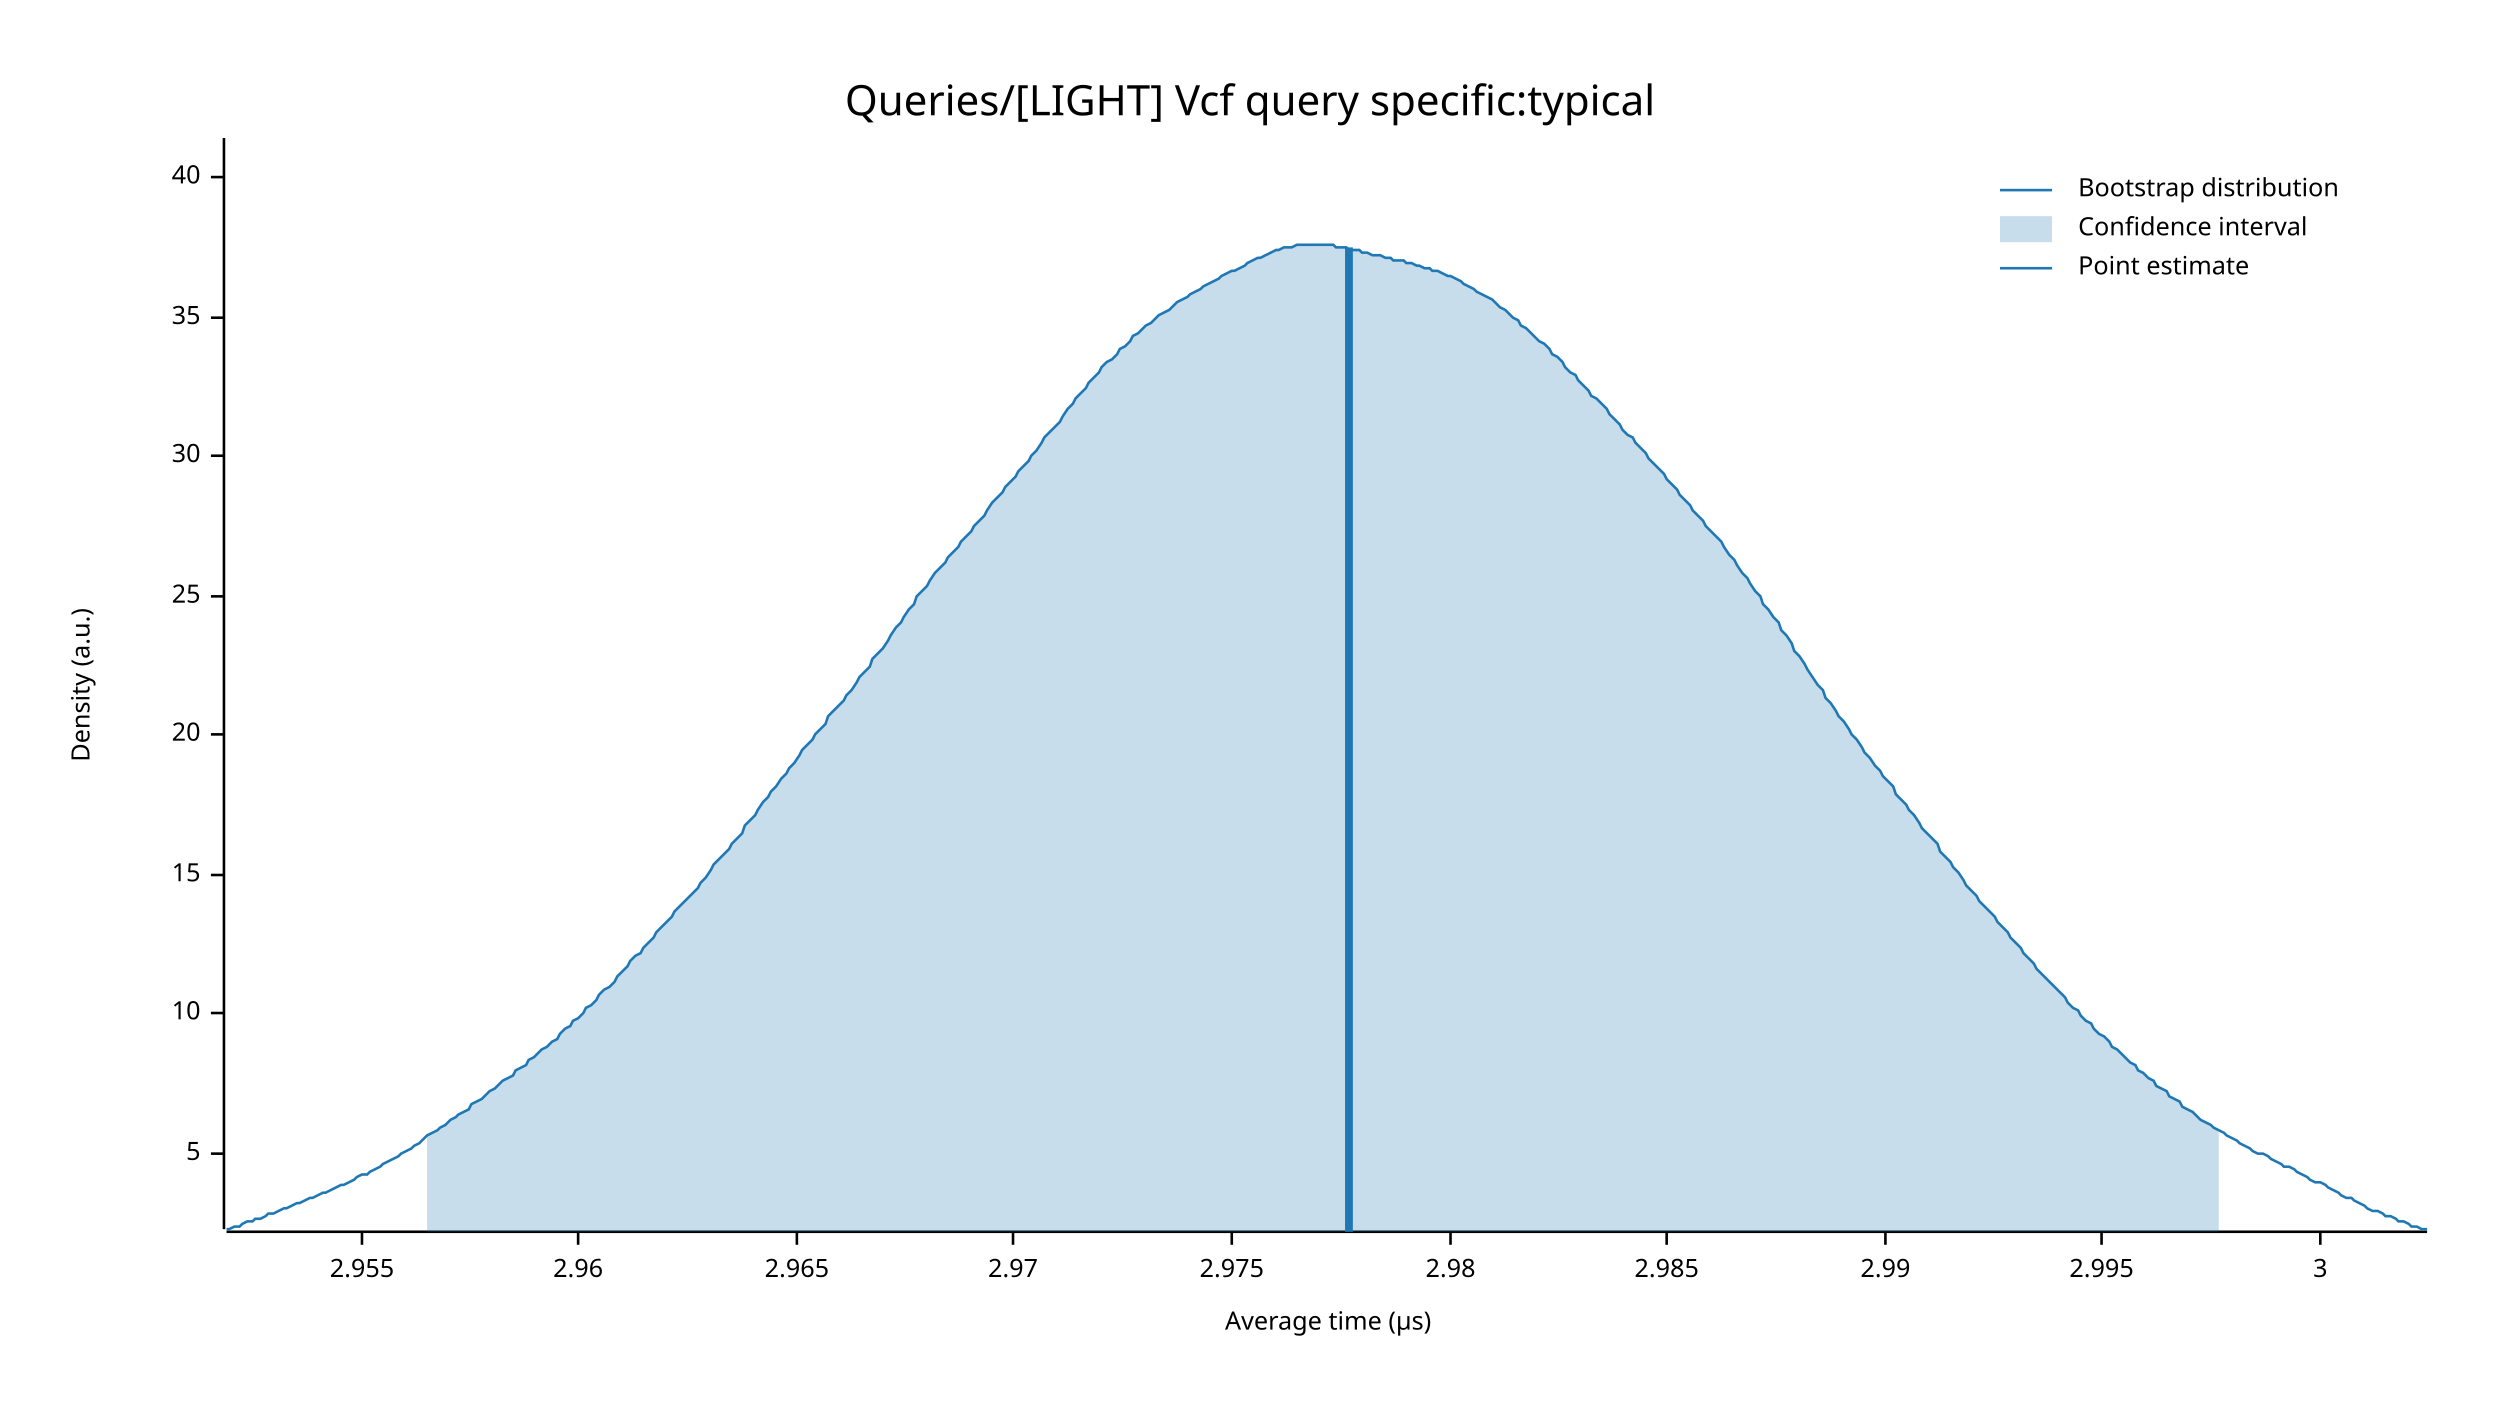
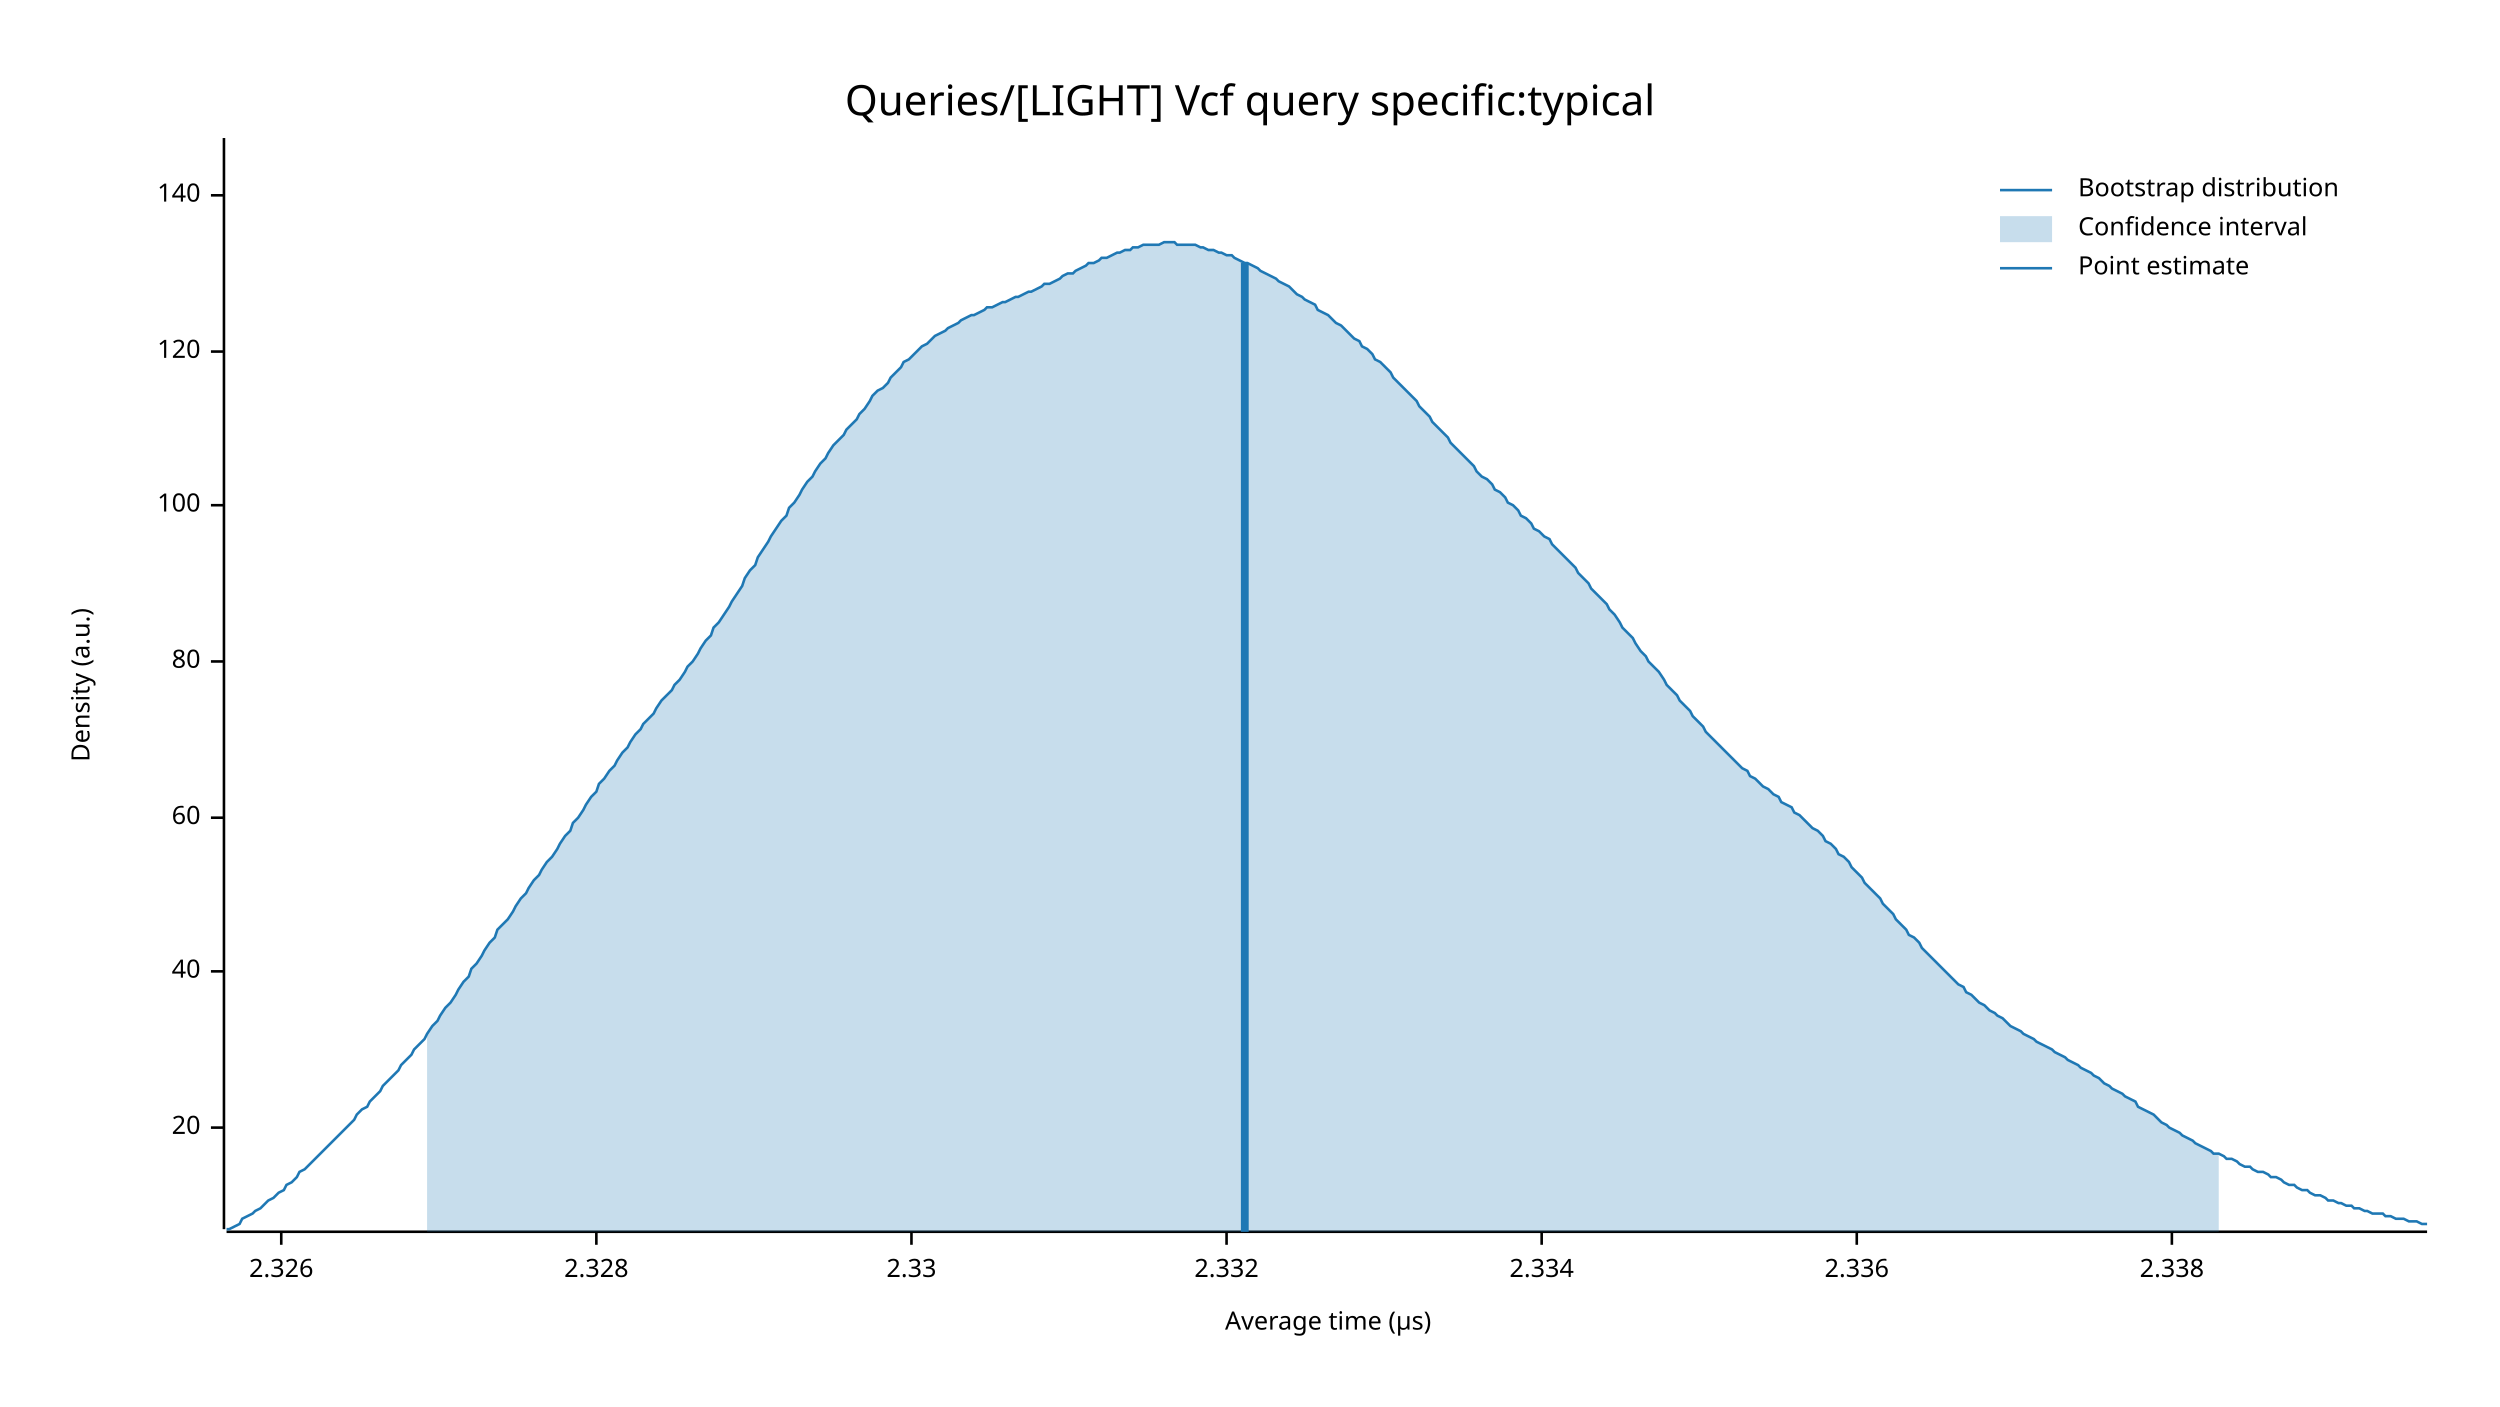
<svg xmlns="http://www.w3.org/2000/svg" width="960" height="540" viewBox="0 0 960 540">
  <text x="480" y="32" dy="0.76em" text-anchor="middle" font-family="sans-serif" font-size="16.129" opacity="1" fill="#000000">
Queries/[LIGHT] Vcf query specific:typical
</text>
  <text x="27" y="263" dy="0.76em" text-anchor="middle" font-family="sans-serif" font-size="9.677" opacity="1" fill="#000000" transform="rotate(270, 27, 263)">
Density (a.u.)
</text>
  <text x="510" y="513" dy="-0.5ex" text-anchor="middle" font-family="sans-serif" font-size="9.677" opacity="1" fill="#000000">
Average time (µs)
</text>
  <polyline fill="none" opacity="1" stroke="#000000" stroke-width="1" points="86,53 86,472 " />
-   <text x="77" y="443" dy="0.5ex" text-anchor="end" font-family="sans-serif" font-size="9.677" opacity="1" fill="#000000">
- 5
- </text>
-   <polyline fill="none" opacity="1" stroke="#000000" stroke-width="1" points="81,443 86,443 " />
-   <text x="77" y="389" dy="0.5ex" text-anchor="end" font-family="sans-serif" font-size="9.677" opacity="1" fill="#000000">
- 10
- </text>
-   <polyline fill="none" opacity="1" stroke="#000000" stroke-width="1" points="81,389 86,389 " />
-   <text x="77" y="336" dy="0.5ex" text-anchor="end" font-family="sans-serif" font-size="9.677" opacity="1" fill="#000000">
- 15
- </text>
-   <polyline fill="none" opacity="1" stroke="#000000" stroke-width="1" points="81,336 86,336 " />
-   <text x="77" y="282" dy="0.5ex" text-anchor="end" font-family="sans-serif" font-size="9.677" opacity="1" fill="#000000">
+   <text x="77" y="433" dy="0.5ex" text-anchor="end" font-family="sans-serif" font-size="9.677" opacity="1" fill="#000000">
20
</text>
-   <polyline fill="none" opacity="1" stroke="#000000" stroke-width="1" points="81,282 86,282 " />
-   <text x="77" y="229" dy="0.5ex" text-anchor="end" font-family="sans-serif" font-size="9.677" opacity="1" fill="#000000">
- 25
- </text>
-   <polyline fill="none" opacity="1" stroke="#000000" stroke-width="1" points="81,229 86,229 " />
-   <text x="77" y="175" dy="0.5ex" text-anchor="end" font-family="sans-serif" font-size="9.677" opacity="1" fill="#000000">
- 30
- </text>
-   <polyline fill="none" opacity="1" stroke="#000000" stroke-width="1" points="81,175 86,175 " />
-   <text x="77" y="122" dy="0.5ex" text-anchor="end" font-family="sans-serif" font-size="9.677" opacity="1" fill="#000000">
- 35
- </text>
-   <polyline fill="none" opacity="1" stroke="#000000" stroke-width="1" points="81,122 86,122 " />
-   <text x="77" y="68" dy="0.5ex" text-anchor="end" font-family="sans-serif" font-size="9.677" opacity="1" fill="#000000">
+   <polyline fill="none" opacity="1" stroke="#000000" stroke-width="1" points="81,433 86,433 " />
+   <text x="77" y="373" dy="0.5ex" text-anchor="end" font-family="sans-serif" font-size="9.677" opacity="1" fill="#000000">
40
</text>
-   <polyline fill="none" opacity="1" stroke="#000000" stroke-width="1" points="81,68 86,68 " />
+   <polyline fill="none" opacity="1" stroke="#000000" stroke-width="1" points="81,373 86,373 " />
+   <text x="77" y="314" dy="0.5ex" text-anchor="end" font-family="sans-serif" font-size="9.677" opacity="1" fill="#000000">
+ 60
+ </text>
+   <polyline fill="none" opacity="1" stroke="#000000" stroke-width="1" points="81,314 86,314 " />
+   <text x="77" y="254" dy="0.5ex" text-anchor="end" font-family="sans-serif" font-size="9.677" opacity="1" fill="#000000">
+ 80
+ </text>
+   <polyline fill="none" opacity="1" stroke="#000000" stroke-width="1" points="81,254 86,254 " />
+   <text x="77" y="194" dy="0.5ex" text-anchor="end" font-family="sans-serif" font-size="9.677" opacity="1" fill="#000000">
+ 100
+ </text>
+   <polyline fill="none" opacity="1" stroke="#000000" stroke-width="1" points="81,194 86,194 " />
+   <text x="77" y="135" dy="0.5ex" text-anchor="end" font-family="sans-serif" font-size="9.677" opacity="1" fill="#000000">
+ 120
+ </text>
+   <polyline fill="none" opacity="1" stroke="#000000" stroke-width="1" points="81,135 86,135 " />
+   <text x="77" y="75" dy="0.5ex" text-anchor="end" font-family="sans-serif" font-size="9.677" opacity="1" fill="#000000">
+ 140
+ </text>
+   <polyline fill="none" opacity="1" stroke="#000000" stroke-width="1" points="81,75 86,75 " />
  <polyline fill="none" opacity="1" stroke="#000000" stroke-width="1" points="87,473 932,473 " />
-   <text x="139" y="483" dy="0.76em" text-anchor="middle" font-family="sans-serif" font-size="9.677" opacity="1" fill="#000000">
- 2.955
+   <text x="108" y="483" dy="0.76em" text-anchor="middle" font-family="sans-serif" font-size="9.677" opacity="1" fill="#000000">
+ 2.326
</text>
-   <polyline fill="none" opacity="1" stroke="#000000" stroke-width="1" points="139,473 139,478 " />
-   <text x="222" y="483" dy="0.76em" text-anchor="middle" font-family="sans-serif" font-size="9.677" opacity="1" fill="#000000">
- 2.96
+   <polyline fill="none" opacity="1" stroke="#000000" stroke-width="1" points="108,473 108,478 " />
+   <text x="229" y="483" dy="0.76em" text-anchor="middle" font-family="sans-serif" font-size="9.677" opacity="1" fill="#000000">
+ 2.328
</text>
-   <polyline fill="none" opacity="1" stroke="#000000" stroke-width="1" points="222,473 222,478 " />
-   <text x="306" y="483" dy="0.76em" text-anchor="middle" font-family="sans-serif" font-size="9.677" opacity="1" fill="#000000">
- 2.965
+   <polyline fill="none" opacity="1" stroke="#000000" stroke-width="1" points="229,473 229,478 " />
+   <text x="350" y="483" dy="0.76em" text-anchor="middle" font-family="sans-serif" font-size="9.677" opacity="1" fill="#000000">
+ 2.33
</text>
-   <polyline fill="none" opacity="1" stroke="#000000" stroke-width="1" points="306,473 306,478 " />
-   <text x="389" y="483" dy="0.76em" text-anchor="middle" font-family="sans-serif" font-size="9.677" opacity="1" fill="#000000">
- 2.97
+   <polyline fill="none" opacity="1" stroke="#000000" stroke-width="1" points="350,473 350,478 " />
+   <text x="471" y="483" dy="0.76em" text-anchor="middle" font-family="sans-serif" font-size="9.677" opacity="1" fill="#000000">
+ 2.332
</text>
-   <polyline fill="none" opacity="1" stroke="#000000" stroke-width="1" points="389,473 389,478 " />
-   <text x="473" y="483" dy="0.76em" text-anchor="middle" font-family="sans-serif" font-size="9.677" opacity="1" fill="#000000">
- 2.975
+   <polyline fill="none" opacity="1" stroke="#000000" stroke-width="1" points="471,473 471,478 " />
+   <text x="592" y="483" dy="0.76em" text-anchor="middle" font-family="sans-serif" font-size="9.677" opacity="1" fill="#000000">
+ 2.334
</text>
-   <polyline fill="none" opacity="1" stroke="#000000" stroke-width="1" points="473,473 473,478 " />
-   <text x="557" y="483" dy="0.76em" text-anchor="middle" font-family="sans-serif" font-size="9.677" opacity="1" fill="#000000">
- 2.98
+   <polyline fill="none" opacity="1" stroke="#000000" stroke-width="1" points="592,473 592,478 " />
+   <text x="713" y="483" dy="0.76em" text-anchor="middle" font-family="sans-serif" font-size="9.677" opacity="1" fill="#000000">
+ 2.336
</text>
-   <polyline fill="none" opacity="1" stroke="#000000" stroke-width="1" points="557,473 557,478 " />
-   <text x="640" y="483" dy="0.76em" text-anchor="middle" font-family="sans-serif" font-size="9.677" opacity="1" fill="#000000">
- 2.985
+   <polyline fill="none" opacity="1" stroke="#000000" stroke-width="1" points="713,473 713,478 " />
+   <text x="834" y="483" dy="0.76em" text-anchor="middle" font-family="sans-serif" font-size="9.677" opacity="1" fill="#000000">
+ 2.338
</text>
-   <polyline fill="none" opacity="1" stroke="#000000" stroke-width="1" points="640,473 640,478 " />
-   <text x="724" y="483" dy="0.76em" text-anchor="middle" font-family="sans-serif" font-size="9.677" opacity="1" fill="#000000">
- 2.99
- </text>
-   <polyline fill="none" opacity="1" stroke="#000000" stroke-width="1" points="724,473 724,478 " />
-   <text x="807" y="483" dy="0.76em" text-anchor="middle" font-family="sans-serif" font-size="9.677" opacity="1" fill="#000000">
- 2.995
- </text>
-   <polyline fill="none" opacity="1" stroke="#000000" stroke-width="1" points="807,473 807,478 " />
-   <text x="891" y="483" dy="0.76em" text-anchor="middle" font-family="sans-serif" font-size="9.677" opacity="1" fill="#000000">
- 3
- </text>
-   <polyline fill="none" opacity="1" stroke="#000000" stroke-width="1" points="891,473 891,478 " />
-   <polyline fill="none" opacity="1" stroke="#1F78B4" stroke-width="1" points="87,472 88,472 90,471 92,471 93,470 95,469 97,469 98,468 100,468 102,467 103,466 105,466 107,465 109,464 110,464 112,463 114,462 115,462 117,461 119,460 120,460 122,459 124,458 125,458 127,457 129,456 131,455 132,455 134,454 136,453 137,452 139,451 141,451 142,450 144,449 146,448 147,447 149,446 151,445 153,444 154,443 156,442 158,441 159,440 161,439 163,437 164,436 166,435 168,434 169,433 171,432 173,430 175,429 176,428 178,427 180,426 181,424 183,423 185,422 186,421 188,419 190,418 191,417 193,415 195,414 197,413 198,411 200,410 202,409 203,407 205,406 207,404 208,403 210,402 212,400 214,399 215,397 217,395 219,394 220,392 222,391 224,389 225,387 227,386 229,384 230,382 232,380 234,379 236,377 237,375 239,373 241,371 242,369 244,367 246,366 247,364 249,362 251,360 252,358 254,356 256,354 258,352 259,350 261,348 263,346 264,345 266,343 268,341 269,339 271,337 273,334 274,332 276,330 278,328 280,326 281,324 283,322 285,320 286,317 288,315 290,313 291,311 293,308 295,306 296,304 298,302 300,299 302,297 303,295 305,293 307,290 308,288 310,286 312,284 313,282 315,280 317,278 318,275 320,273 322,271 324,269 325,267 327,265 329,262 330,260 332,258 334,256 335,253 337,251 339,249 341,246 342,244 344,241 346,239 347,237 349,234 351,232 352,229 354,227 356,225 357,223 359,220 361,218 363,216 364,214 366,212 368,210 369,208 371,206 373,204 374,202 376,200 378,198 379,196 381,193 383,191 385,189 386,187 388,185 390,183 391,181 393,179 395,177 396,175 398,173 400,170 401,168 403,166 405,164 407,162 408,160 410,157 412,155 413,153 415,151 417,149 418,147 420,145 422,143 423,141 425,139 427,138 429,136 430,134 432,133 434,131 435,129 437,128 439,126 440,125 442,124 444,122 445,121 447,120 449,119 451,117 452,116 454,115 456,114 457,113 459,112 461,111 462,110 464,109 466,108 468,107 469,106 471,105 473,104 474,104 476,103 478,102 479,101 481,100 483,99 484,99 486,98 488,97 490,96 491,96 493,95 495,95 496,95 498,94 500,94 501,94 503,94 505,94 506,94 508,94 510,94 512,94 513,95 515,95 517,95 518,96 520,96 522,96 523,97 525,97 527,98 528,98 530,98 532,99 534,99 535,100 537,100 539,100 540,101 542,101 544,102 545,102 547,103 549,103 550,104 552,104 554,105 556,106 557,106 559,107 561,108 562,109 564,110 566,111 567,112 569,113 571,114 573,115 574,116 576,118 578,119 579,120 581,122 583,123 584,125 586,126 588,128 589,129 591,131 593,132 595,134 596,136 598,137 600,139 601,141 603,143 605,144 606,146 608,148 610,150 611,152 613,153 615,155 617,157 618,159 620,161 622,163 623,165 625,167 627,168 628,170 630,172 632,174 633,176 635,178 637,180 639,182 640,184 642,186 644,188 645,190 647,192 649,194 650,196 652,198 654,200 655,202 657,204 659,206 661,208 662,210 664,213 666,215 667,217 669,220 671,222 672,224 674,227 676,229 677,232 679,234 681,237 683,239 684,242 686,244 688,247 689,250 691,252 693,255 694,257 696,260 698,263 700,265 701,268 703,270 705,273 706,275 708,277 710,280 711,282 713,284 715,287 716,289 718,291 720,294 722,296 723,298 725,300 727,302 728,305 730,307 732,309 733,311 735,313 737,316 738,318 740,320 742,322 744,324 745,327 747,329 749,331 750,333 752,335 754,338 755,340 757,342 759,344 760,346 762,348 764,350 766,352 767,354 769,356 771,358 772,360 774,362 776,364 777,366 779,368 781,370 782,372 784,374 786,376 788,378 789,379 791,381 793,383 794,385 796,387 798,388 799,390 801,392 803,393 804,395 806,397 808,398 810,400 811,402 813,403 815,405 816,406 818,408 820,409 821,411 823,412 825,414 827,415 828,417 830,418 832,419 833,421 835,422 837,423 838,425 840,426 842,427 843,428 845,430 847,431 849,432 850,433 852,434 854,435 855,436 857,437 859,438 860,439 862,440 864,441 865,442 867,443 869,443 871,444 872,445 874,446 876,447 877,448 879,448 881,449 882,450 884,451 886,452 887,453 889,454 891,454 893,455 894,456 896,457 898,458 899,459 901,460 903,460 904,461 906,462 908,463 909,464 911,465 913,465 915,466 916,467 918,467 920,468 921,469 923,469 925,470 926,471 928,471 930,472 932,472 " />
-   <polygon opacity="0.25" fill="#1F78B4" points="164,436 166,435 168,434 169,433 171,432 173,430 175,429 176,428 178,427 180,426 181,424 183,423 185,422 186,421 188,419 190,418 191,417 193,415 195,414 197,413 198,411 200,410 202,409 203,407 205,406 207,404 208,403 210,402 212,400 214,399 215,397 217,395 219,394 220,392 222,391 224,389 225,387 227,386 229,384 230,382 232,380 234,379 236,377 237,375 239,373 241,371 242,369 244,367 246,366 247,364 249,362 251,360 252,358 254,356 256,354 258,352 259,350 261,348 263,346 264,345 266,343 268,341 269,339 271,337 273,334 274,332 276,330 278,328 280,326 281,324 283,322 285,320 286,317 288,315 290,313 291,311 293,308 295,306 296,304 298,302 300,299 302,297 303,295 305,293 307,290 308,288 310,286 312,284 313,282 315,280 317,278 318,275 320,273 322,271 324,269 325,267 327,265 329,262 330,260 332,258 334,256 335,253 337,251 339,249 341,246 342,244 344,241 346,239 347,237 349,234 351,232 352,229 354,227 356,225 357,223 359,220 361,218 363,216 364,214 366,212 368,210 369,208 371,206 373,204 374,202 376,200 378,198 379,196 381,193 383,191 385,189 386,187 388,185 390,183 391,181 393,179 395,177 396,175 398,173 400,170 401,168 403,166 405,164 407,162 408,160 410,157 412,155 413,153 415,151 417,149 418,147 420,145 422,143 423,141 425,139 427,138 429,136 430,134 432,133 434,131 435,129 437,128 439,126 440,125 442,124 444,122 445,121 447,120 449,119 451,117 452,116 454,115 456,114 457,113 459,112 461,111 462,110 464,109 466,108 468,107 469,106 471,105 473,104 474,104 476,103 478,102 479,101 481,100 483,99 484,99 486,98 488,97 490,96 491,96 493,95 495,95 496,95 498,94 500,94 501,94 503,94 505,94 506,94 508,94 510,94 512,94 513,95 515,95 517,95 518,96 520,96 522,96 523,97 525,97 527,98 528,98 530,98 532,99 534,99 535,100 537,100 539,100 540,101 542,101 544,102 545,102 547,103 549,103 550,104 552,104 554,105 556,106 557,106 559,107 561,108 562,109 564,110 566,111 567,112 569,113 571,114 573,115 574,116 576,118 578,119 579,120 581,122 583,123 584,125 586,126 588,128 589,129 591,131 593,132 595,134 596,136 598,137 600,139 601,141 603,143 605,144 606,146 608,148 610,150 611,152 613,153 615,155 617,157 618,159 620,161 622,163 623,165 625,167 627,168 628,170 630,172 632,174 633,176 635,178 637,180 639,182 640,184 642,186 644,188 645,190 647,192 649,194 650,196 652,198 654,200 655,202 657,204 659,206 661,208 662,210 664,213 666,215 667,217 669,220 671,222 672,224 674,227 676,229 677,232 679,234 681,237 683,239 684,242 686,244 688,247 689,250 691,252 693,255 694,257 696,260 698,263 700,265 701,268 703,270 705,273 706,275 708,277 710,280 711,282 713,284 715,287 716,289 718,291 720,294 722,296 723,298 725,300 727,302 728,305 730,307 732,309 733,311 735,313 737,316 738,318 740,320 742,322 744,324 745,327 747,329 749,331 750,333 752,335 754,338 755,340 757,342 759,344 760,346 762,348 764,350 766,352 767,354 769,356 771,358 772,360 774,362 776,364 777,366 779,368 781,370 782,372 784,374 786,376 788,378 789,379 791,381 793,383 794,385 796,387 798,388 799,390 801,392 803,393 804,395 806,397 808,398 810,400 811,402 813,403 815,405 816,406 818,408 820,409 821,411 823,412 825,414 827,415 828,417 830,418 832,419 833,421 835,422 837,423 838,425 840,426 842,427 843,428 845,430 847,431 849,432 850,433 852,434 852,473 164,473 " />
-   <polyline fill="none" opacity="1" stroke="#1F78B4" stroke-width="3" points="518,473 518,95 " />
+   <polyline fill="none" opacity="1" stroke="#000000" stroke-width="1" points="834,473 834,478 " />
+   <polyline fill="none" opacity="1" stroke="#1F78B4" stroke-width="1" points="87,472 88,472 90,471 92,470 93,468 95,467 97,466 98,465 100,464 102,462 103,461 105,460 107,458 109,457 110,455 112,454 114,452 115,450 117,449 119,447 120,446 122,444 124,442 125,441 127,439 129,437 131,435 132,434 134,432 136,430 137,428 139,426 141,425 142,423 144,421 146,419 147,417 149,415 151,413 153,411 154,409 156,407 158,405 159,403 161,401 163,399 164,397 166,394 168,392 169,390 171,387 173,385 175,382 176,380 178,377 180,375 181,372 183,370 185,367 186,365 188,362 190,360 191,357 193,355 195,353 197,350 198,348 200,345 202,343 203,341 205,338 207,336 208,334 210,331 212,329 214,326 215,324 217,321 219,319 220,316 222,314 224,311 225,309 227,306 229,304 230,301 232,299 234,296 236,294 237,292 239,289 241,287 242,285 244,282 246,280 247,278 249,276 251,274 252,272 254,269 256,267 258,265 259,263 261,261 263,258 264,256 266,254 268,251 269,249 271,246 273,244 274,241 276,239 278,236 280,233 281,231 283,228 285,225 286,222 288,219 290,217 291,214 293,211 295,208 296,206 298,203 300,200 302,198 303,195 305,193 307,190 308,188 310,185 312,183 313,181 315,178 317,176 318,174 320,171 322,169 324,167 325,165 327,163 329,161 330,159 332,157 334,154 335,152 337,150 339,149 341,147 342,145 344,143 346,141 347,139 349,138 351,136 352,135 354,133 356,132 357,131 359,129 361,128 363,127 364,126 366,125 368,124 369,123 371,122 373,121 374,121 376,120 378,119 379,118 381,118 383,117 385,116 386,116 388,115 390,114 391,114 393,113 395,112 396,112 398,111 400,110 401,109 403,109 405,108 407,107 408,106 410,105 412,105 413,104 415,103 417,102 418,101 420,101 422,100 423,99 425,99 427,98 429,97 430,97 432,96 434,96 435,95 437,95 439,94 440,94 442,94 444,94 445,94 447,93 449,93 451,93 452,94 454,94 456,94 457,94 459,94 461,95 462,95 464,96 466,96 468,97 469,97 471,98 473,98 474,99 476,100 478,101 479,101 481,102 483,103 484,104 486,105 488,106 490,107 491,108 493,109 495,110 496,111 498,113 500,114 501,115 503,116 505,117 506,119 508,120 510,121 512,123 513,124 515,125 517,127 518,128 520,130 522,131 523,133 525,134 527,136 528,138 530,139 532,141 534,143 535,145 537,147 539,149 540,150 542,152 544,154 545,156 547,158 549,160 550,162 552,164 554,166 556,168 557,170 559,172 561,174 562,175 564,177 566,179 567,181 569,183 571,184 573,186 574,188 576,189 578,191 579,193 581,194 583,196 584,198 586,199 588,201 589,203 591,204 593,206 595,207 596,209 598,211 600,213 601,214 603,216 605,218 606,220 608,222 610,224 611,226 613,228 615,230 617,232 618,234 620,236 622,239 623,241 625,243 627,245 628,247 630,250 632,252 633,254 635,256 637,258 639,261 640,263 642,265 644,267 645,269 647,271 649,273 650,275 652,277 654,279 655,281 657,283 659,285 661,287 662,288 664,290 666,292 667,293 669,295 671,296 672,298 674,299 676,301 677,302 679,303 681,305 683,306 684,308 686,309 688,310 689,312 691,313 693,315 694,316 696,318 698,319 700,321 701,323 703,324 705,326 706,328 708,329 710,331 711,333 713,335 715,337 716,339 718,341 720,343 722,345 723,347 725,349 727,351 728,353 730,355 732,357 733,359 735,360 737,362 738,364 740,366 742,368 744,370 745,371 747,373 749,375 750,376 752,378 754,379 755,381 757,382 759,384 760,385 762,386 764,388 766,389 767,390 769,391 771,393 772,394 774,395 776,396 777,397 779,398 781,399 782,400 784,401 786,402 788,403 789,404 791,405 793,406 794,407 796,408 798,409 799,410 801,411 803,412 804,413 806,414 808,416 810,417 811,418 813,419 815,420 816,421 818,422 820,423 821,425 823,426 825,427 827,428 828,429 830,431 832,432 833,433 835,434 837,435 838,436 840,437 842,438 843,439 845,440 847,441 849,442 850,443 852,443 854,444 855,445 857,445 859,446 860,447 862,448 864,448 865,449 867,450 869,450 871,451 872,452 874,452 876,453 877,454 879,455 881,455 882,456 884,457 886,457 887,458 889,459 891,459 893,460 894,461 896,461 898,462 899,462 901,463 903,463 904,464 906,464 908,465 909,465 911,466 913,466 915,466 916,467 918,467 920,468 921,468 923,468 925,469 926,469 928,469 930,470 932,470 " />
+   <polygon opacity="0.25" fill="#1F78B4" points="164,397 166,394 168,392 169,390 171,387 173,385 175,382 176,380 178,377 180,375 181,372 183,370 185,367 186,365 188,362 190,360 191,357 193,355 195,353 197,350 198,348 200,345 202,343 203,341 205,338 207,336 208,334 210,331 212,329 214,326 215,324 217,321 219,319 220,316 222,314 224,311 225,309 227,306 229,304 230,301 232,299 234,296 236,294 237,292 239,289 241,287 242,285 244,282 246,280 247,278 249,276 251,274 252,272 254,269 256,267 258,265 259,263 261,261 263,258 264,256 266,254 268,251 269,249 271,246 273,244 274,241 276,239 278,236 280,233 281,231 283,228 285,225 286,222 288,219 290,217 291,214 293,211 295,208 296,206 298,203 300,200 302,198 303,195 305,193 307,190 308,188 310,185 312,183 313,181 315,178 317,176 318,174 320,171 322,169 324,167 325,165 327,163 329,161 330,159 332,157 334,154 335,152 337,150 339,149 341,147 342,145 344,143 346,141 347,139 349,138 351,136 352,135 354,133 356,132 357,131 359,129 361,128 363,127 364,126 366,125 368,124 369,123 371,122 373,121 374,121 376,120 378,119 379,118 381,118 383,117 385,116 386,116 388,115 390,114 391,114 393,113 395,112 396,112 398,111 400,110 401,109 403,109 405,108 407,107 408,106 410,105 412,105 413,104 415,103 417,102 418,101 420,101 422,100 423,99 425,99 427,98 429,97 430,97 432,96 434,96 435,95 437,95 439,94 440,94 442,94 444,94 445,94 447,93 449,93 451,93 452,94 454,94 456,94 457,94 459,94 461,95 462,95 464,96 466,96 468,97 469,97 471,98 473,98 474,99 476,100 478,101 479,101 481,102 483,103 484,104 486,105 488,106 490,107 491,108 493,109 495,110 496,111 498,113 500,114 501,115 503,116 505,117 506,119 508,120 510,121 512,123 513,124 515,125 517,127 518,128 520,130 522,131 523,133 525,134 527,136 528,138 530,139 532,141 534,143 535,145 537,147 539,149 540,150 542,152 544,154 545,156 547,158 549,160 550,162 552,164 554,166 556,168 557,170 559,172 561,174 562,175 564,177 566,179 567,181 569,183 571,184 573,186 574,188 576,189 578,191 579,193 581,194 583,196 584,198 586,199 588,201 589,203 591,204 593,206 595,207 596,209 598,211 600,213 601,214 603,216 605,218 606,220 608,222 610,224 611,226 613,228 615,230 617,232 618,234 620,236 622,239 623,241 625,243 627,245 628,247 630,250 632,252 633,254 635,256 637,258 639,261 640,263 642,265 644,267 645,269 647,271 649,273 650,275 652,277 654,279 655,281 657,283 659,285 661,287 662,288 664,290 666,292 667,293 669,295 671,296 672,298 674,299 676,301 677,302 679,303 681,305 683,306 684,308 686,309 688,310 689,312 691,313 693,315 694,316 696,318 698,319 700,321 701,323 703,324 705,326 706,328 708,329 710,331 711,333 713,335 715,337 716,339 718,341 720,343 722,345 723,347 725,349 727,351 728,353 730,355 732,357 733,359 735,360 737,362 738,364 740,366 742,368 744,370 745,371 747,373 749,375 750,376 752,378 754,379 755,381 757,382 759,384 760,385 762,386 764,388 766,389 767,390 769,391 771,393 772,394 774,395 776,396 777,397 779,398 781,399 782,400 784,401 786,402 788,403 789,404 791,405 793,406 794,407 796,408 798,409 799,410 801,411 803,412 804,413 806,414 808,416 810,417 811,418 813,419 815,420 816,421 818,422 820,423 821,425 823,426 825,427 827,428 828,429 830,431 832,432 833,433 835,434 837,435 838,436 840,437 842,438 843,439 845,440 847,441 849,442 850,443 852,443 852,473 164,473 " />
+   <polyline fill="none" opacity="1" stroke="#1F78B4" stroke-width="3" points="478,473 478,101 " />
  <text x="798" y="68" dy="0.76em" text-anchor="start" font-family="sans-serif" font-size="9.677" opacity="1" fill="#000000">
Bootstrap distribution
</text>
  <text x="798" y="83" dy="0.76em" text-anchor="start" font-family="sans-serif" font-size="9.677" opacity="1" fill="#000000">
Confidence interval
</text>
  <text x="798" y="98" dy="0.76em" text-anchor="start" font-family="sans-serif" font-size="9.677" opacity="1" fill="#000000">
Point estimate
</text>
  <polyline fill="none" opacity="1" stroke="#1F78B4" stroke-width="1" points="768,73 788,73 " />
  <rect x="768" y="83" width="20" height="10" opacity="0.25" fill="#1F78B4" stroke="none" />
  <polyline fill="none" opacity="1" stroke="#1F78B4" stroke-width="1" points="768,103 788,103 " />
</svg>
